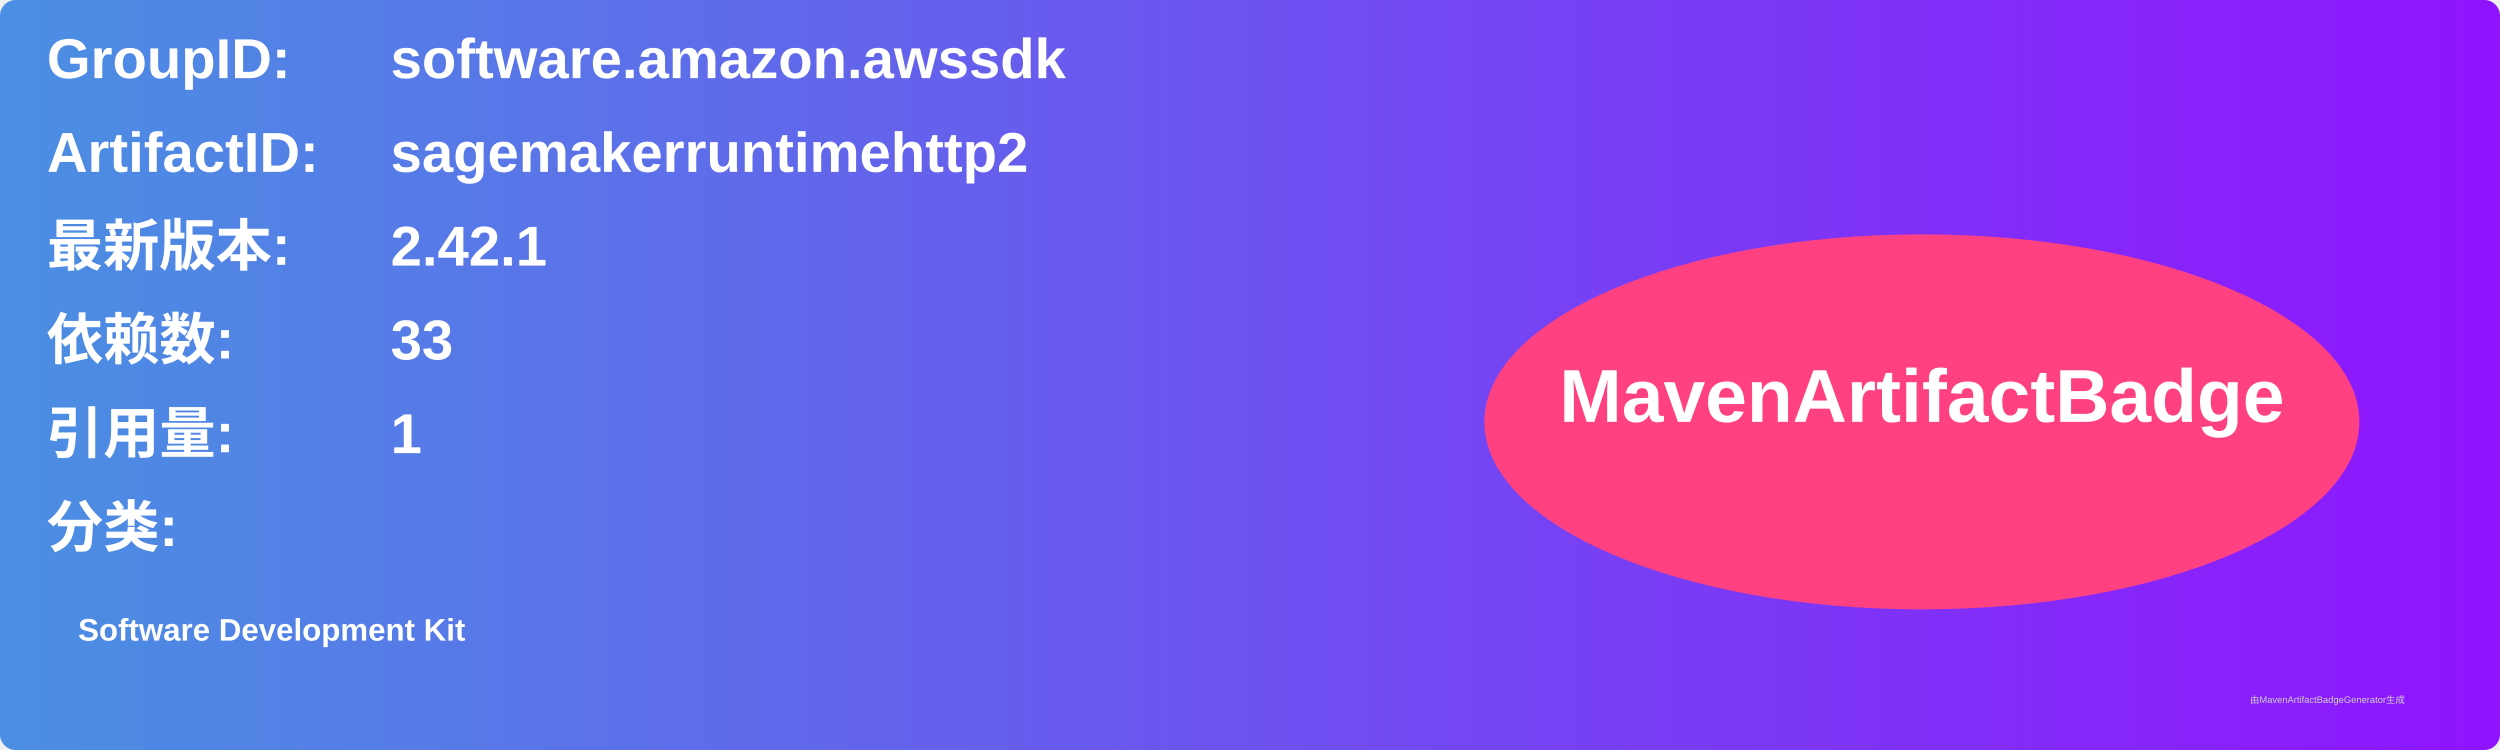
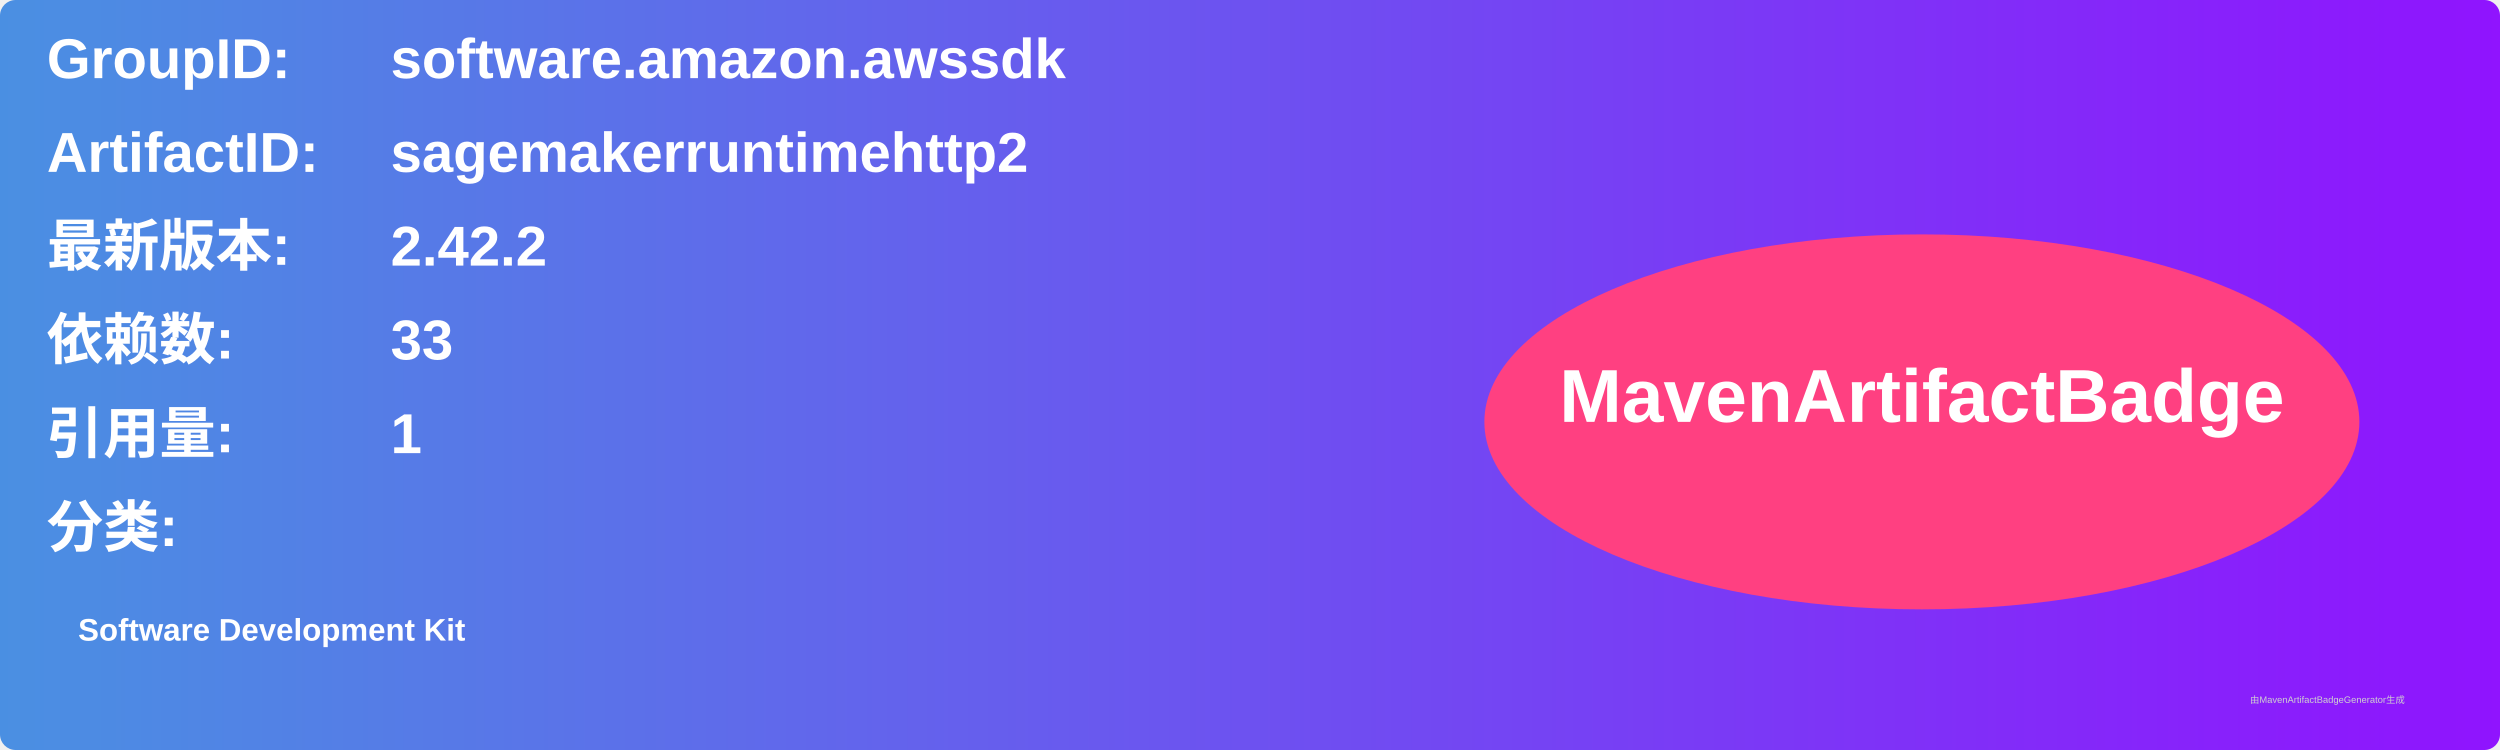
<svg xmlns="http://www.w3.org/2000/svg" width="800" height="240" viewBox="0 0 800 240">
  <linearGradient id="grad" x1="0%" y1="0%" x2="100%" y2="0%">
    <stop offset="0%" stop-color="#4a90e2" />
    <stop offset="100%" stop-color="#9013fe" />
  </linearGradient>
  <rect width="100%" height="100%" rx="5" ry="5" fill="url(#grad)" />
  <g transform="translate(15, 15)">
    <text x="0" y="10" font-family="Arial" font-size="18" fill="white" font-weight="bold" width="260">GroupID:</text>
    <text x="110" y="10" font-family="Arial" font-size="18" fill="white" font-weight="bold" width="460">software.amazon.awssdk</text>
    <text x="0" y="40" font-family="Arial" font-size="18" fill="white" font-weight="bold" width="260">ArtifactID:</text>
    <text x="110" y="40" font-family="Arial" font-size="18" fill="white" font-weight="bold" width="460">sagemakerruntimehttp2</text>
    <text x="0" y="70" font-family="Arial" font-size="18" fill="white" font-weight="bold">最新版本:</text>
    <text x="110" y="70" font-family="Arial" font-size="18" fill="white" font-weight="bold">
-       <tspan font-weight="bold">2.42.1</tspan>
+       <tspan font-weight="bold">2.42.2</tspan>
    </text>
    <text x="0" y="100" font-family="Arial" font-size="18" fill="white" font-weight="bold">依赖数: </text>
    <text x="110" y="100" font-family="Arial" font-size="18" fill="white">
      <tspan font-weight="bold">33</tspan>
    </text>
    <text x="0" y="130" font-family="Arial" font-size="18" fill="white" font-weight="bold">引用量: </text>
    <text x="110" y="130" font-family="Arial" font-size="18" fill="white">
      <tspan font-weight="bold">1</tspan>
    </text>
    <text x="0" y="160" font-family="Arial" font-size="18" fill="white" font-weight="bold">分类:</text>
    <text x="10" y="190" font-family="Arial" font-size="10" fill="white">
      <tspan font-weight="bold">Software Development Kit</tspan>
    </text>
    <ellipse cx="600" cy="120" rx="140" ry="60" fill="#ff4081" />
    <text x="600" y="120" text-anchor="middle" font-family="Arial" font-size="24" fill="white" font-weight="bold">MavenArtifactBadge</text>
  </g>
  <text x="720" y="225" font-family="Arial" font-size="3" fill="#d0d0d0">由MavenArtifactBadgeGenerator生成</text>
</svg>
